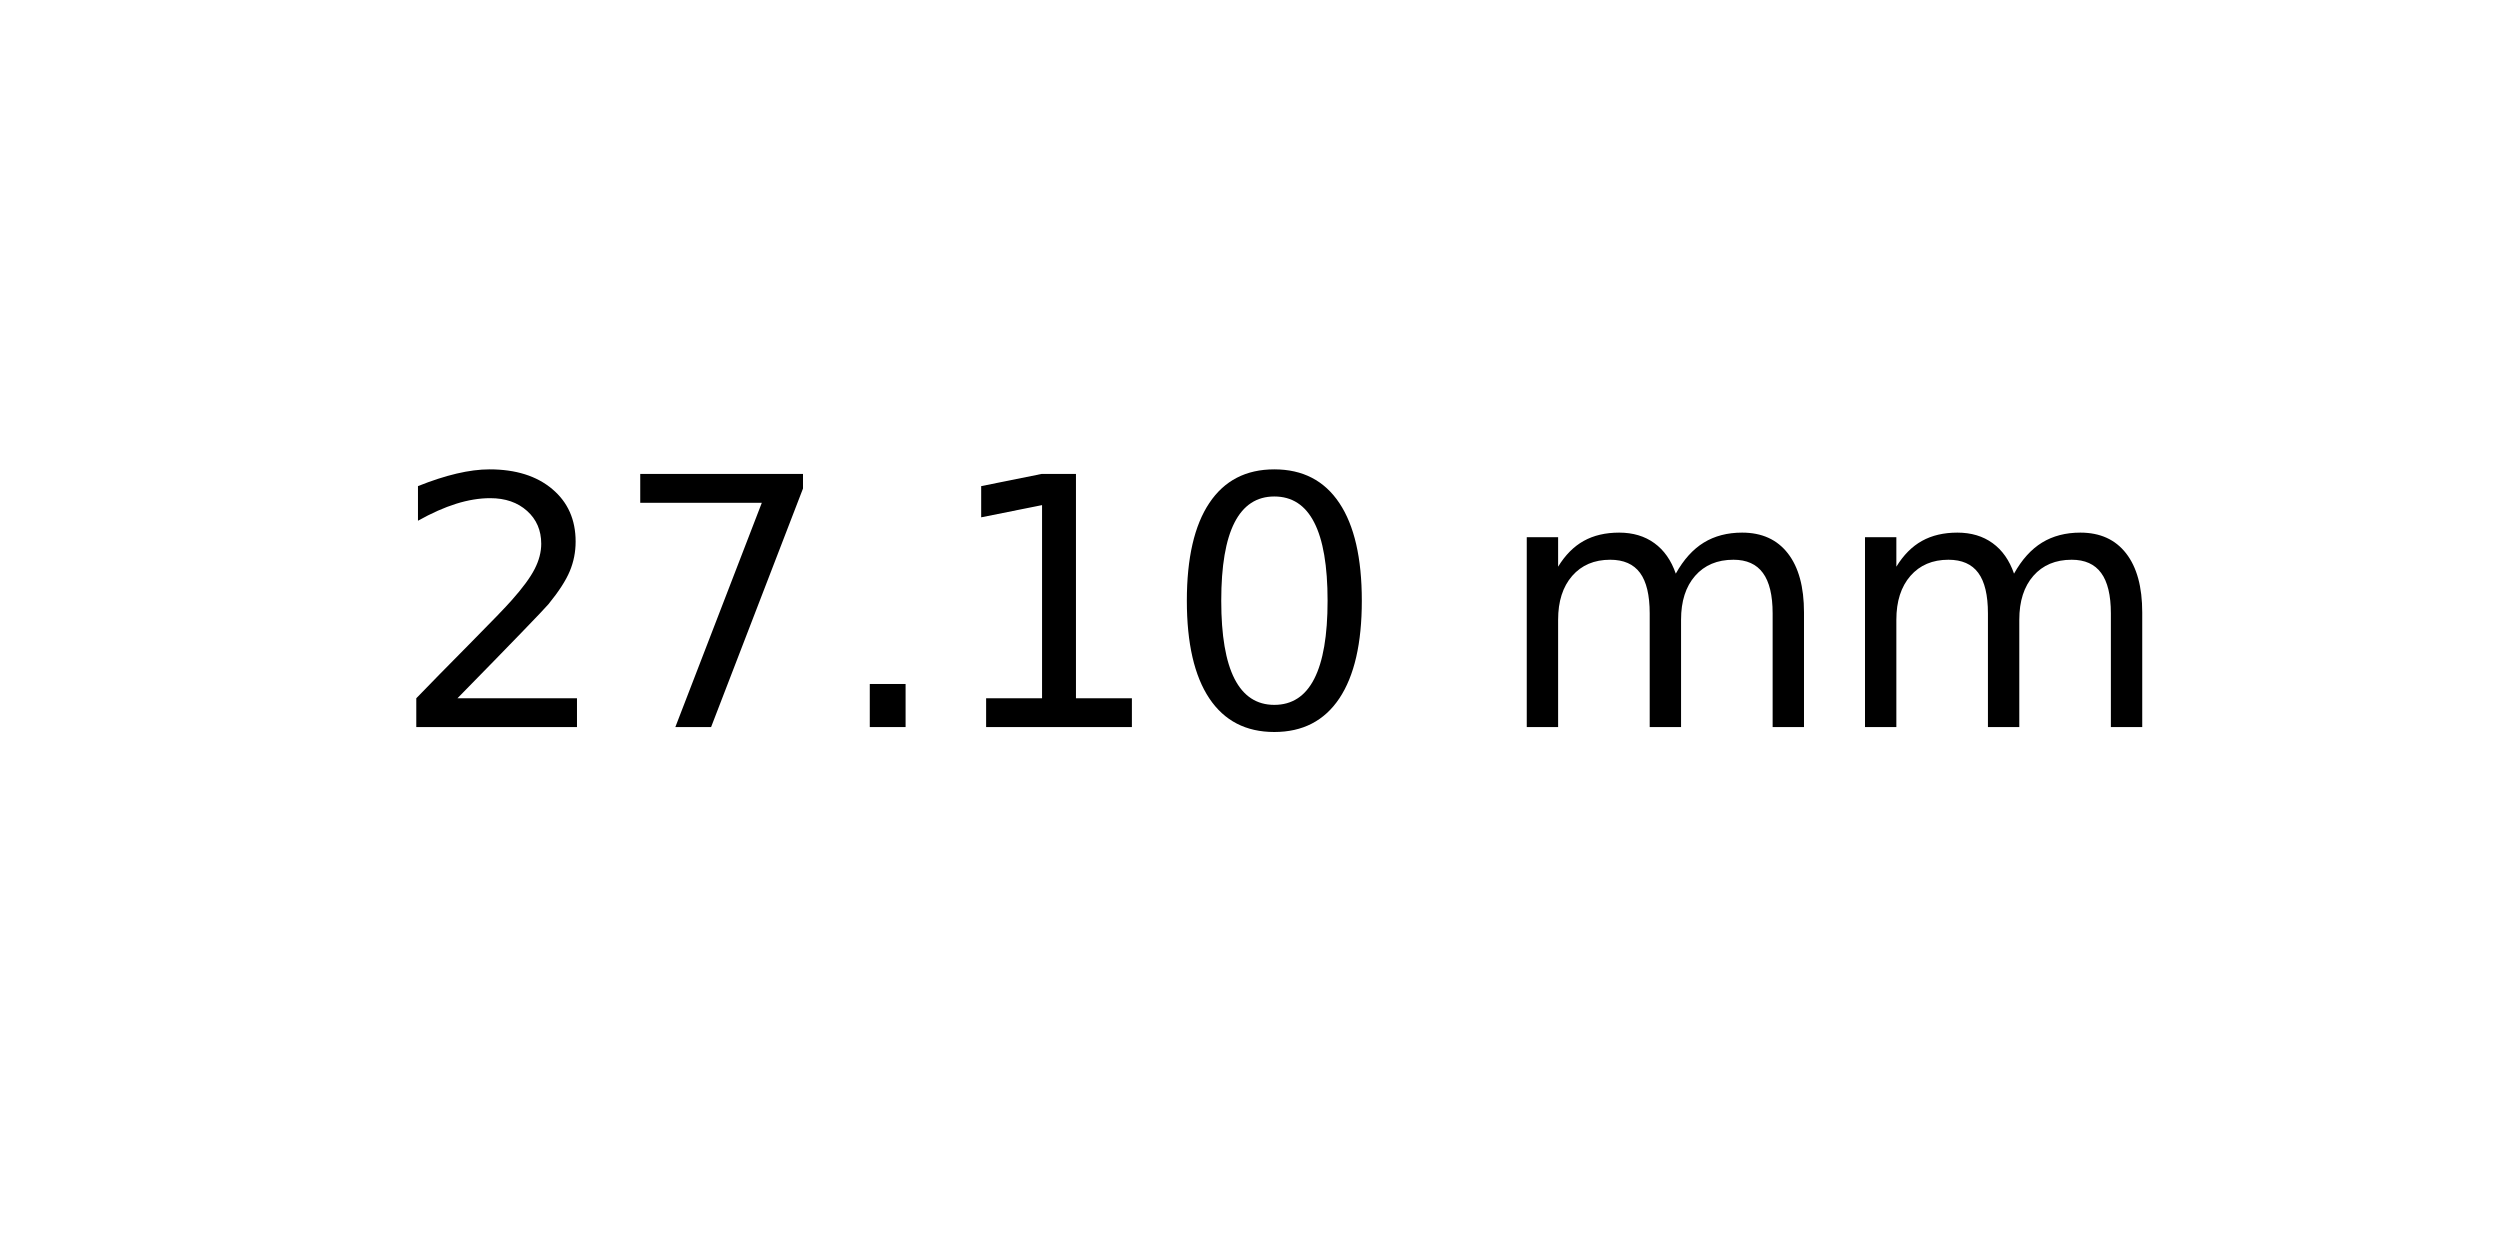
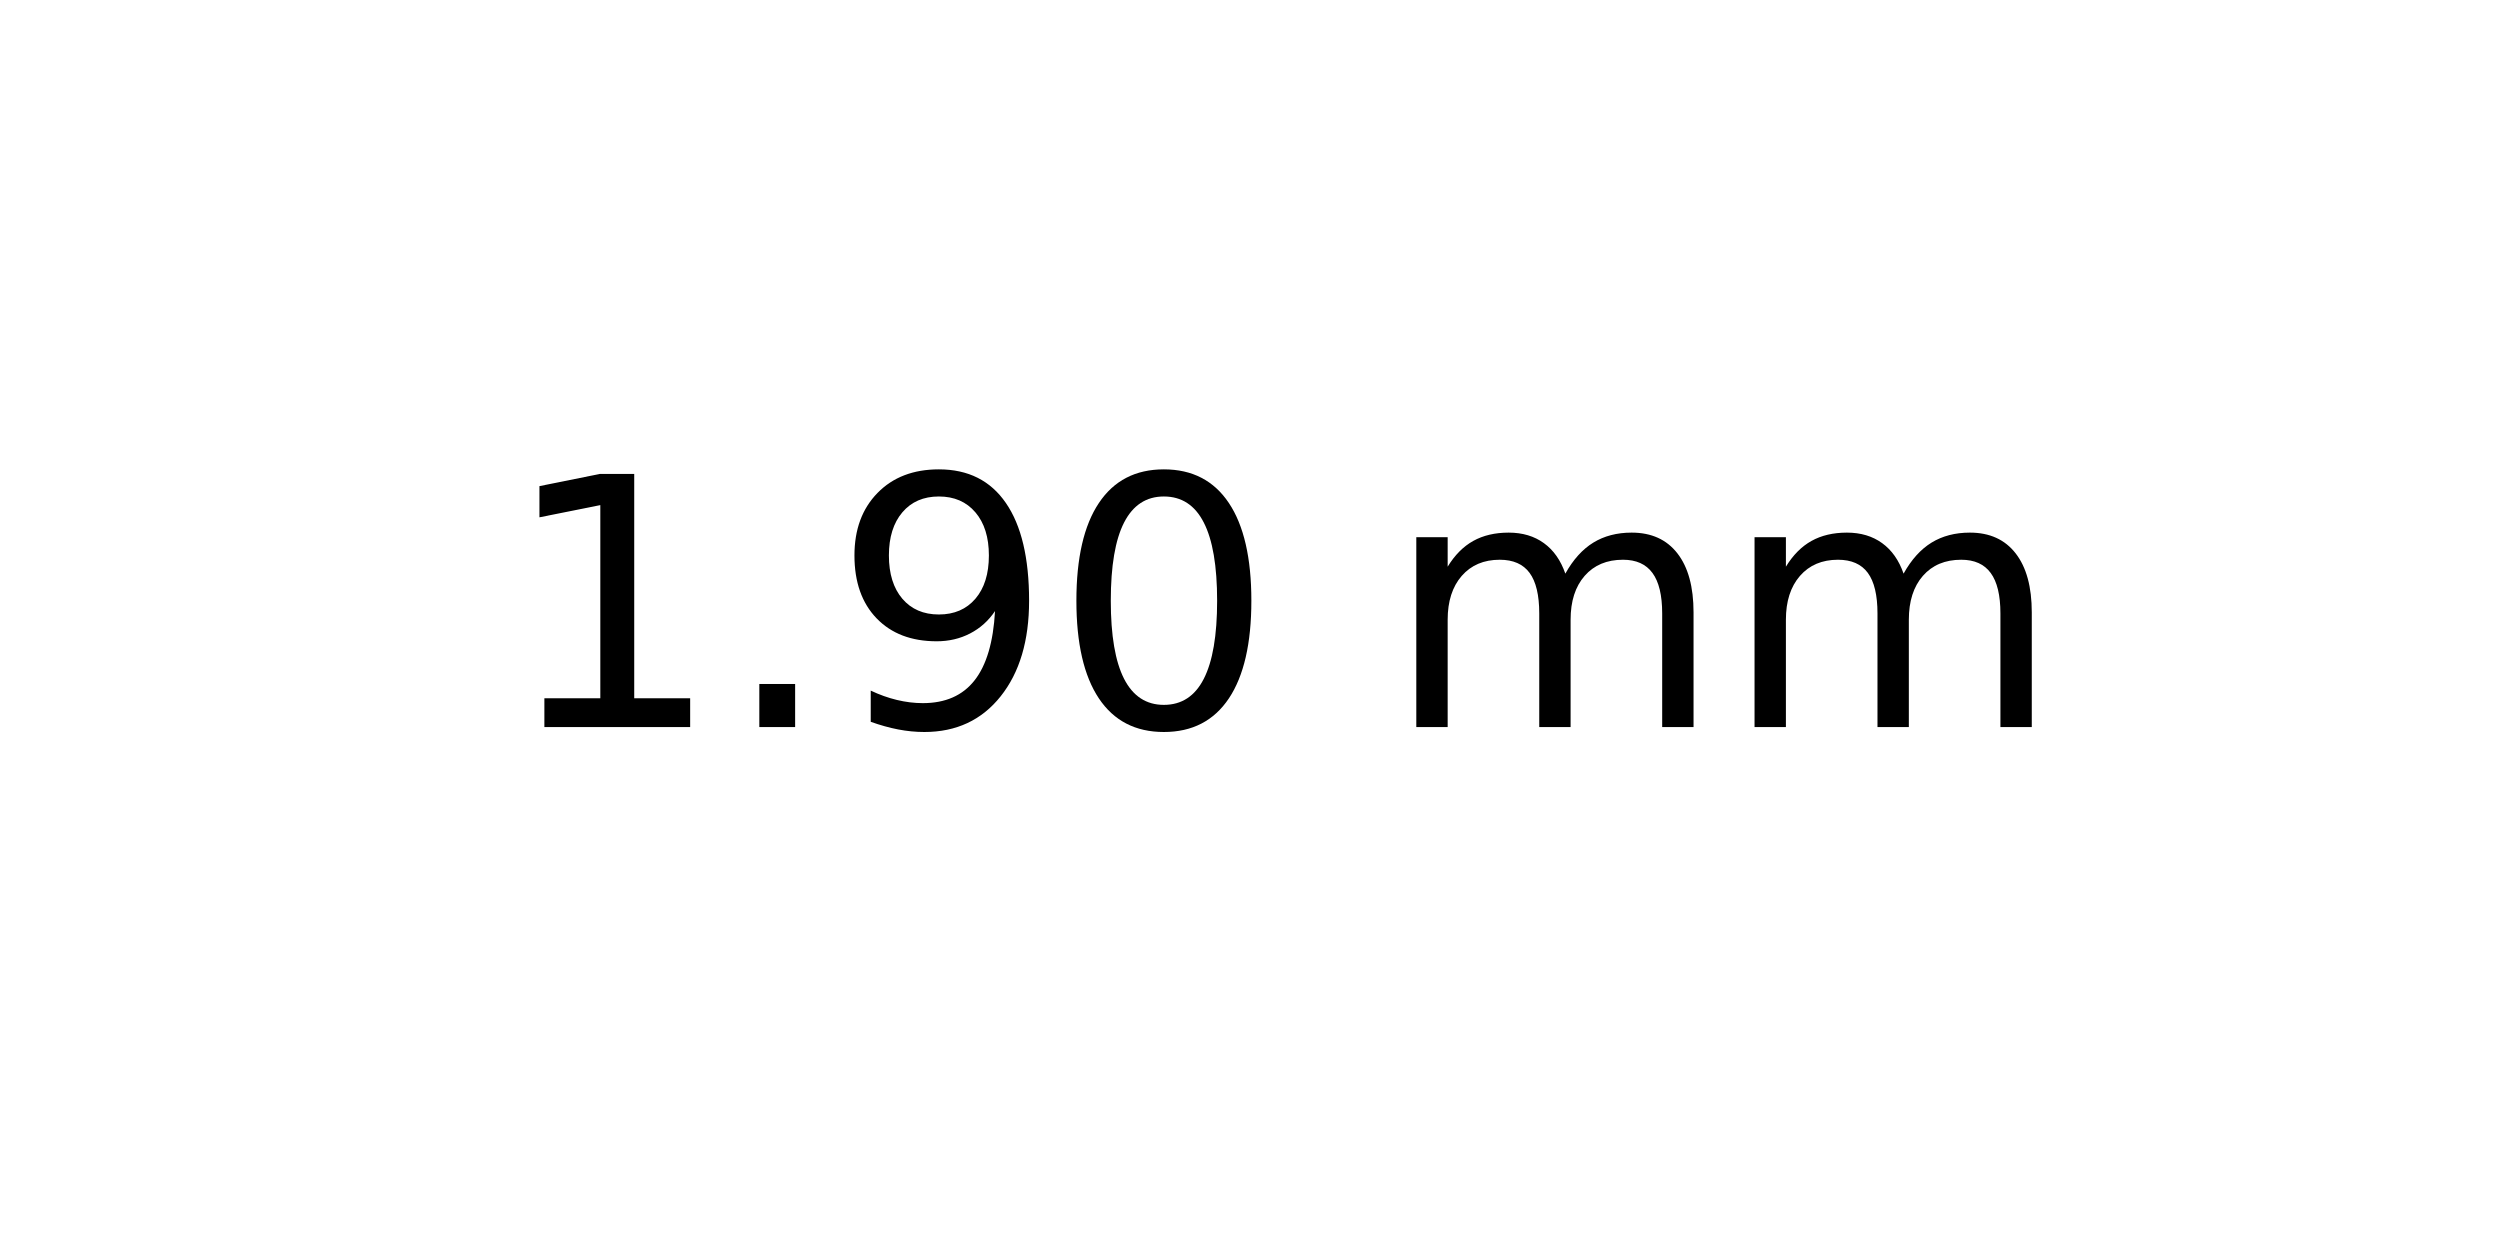
<svg xmlns="http://www.w3.org/2000/svg" xmlns:xlink="http://www.w3.org/1999/xlink" width="72pt" height="36pt" viewBox="0 0 72 36" version="1.1">
  <defs>
    <style type="text/css">*{stroke-linejoin: round; stroke-linecap: butt}</style>
  </defs>
  <g id="figure_1">
    <g id="axes_1">
      <g id="text_1">
-         <g transform="translate(11.25625 20.93937) scale(0.1 -0.1)">
+         <g transform="translate(14.4375 20.93937) scale(0.1 -0.1)">
          <defs>
-             <path id="DejaVuSans-32" d="M 1228 531  L 3431 531  L 3431 0  L 469 0  L 469 531  Q 828 903 1448 1529  Q 2069 2156 2228 2338  Q 2531 2678 2651 2914  Q 2772 3150 2772 3378  Q 2772 3750 2511 3984  Q 2250 4219 1831 4219  Q 1534 4219 1204 4116  Q 875 4013 500 3803  L 500 4441  Q 881 4594 1212 4672  Q 1544 4750 1819 4750  Q 2544 4750 2975 4387  Q 3406 4025 3406 3419  Q 3406 3131 3298 2873  Q 3191 2616 2906 2266  Q 2828 2175 2409 1742  Q 1991 1309 1228 531  z " transform="scale(0.015625)" />
-             <path id="DejaVuSans-37" d="M 525 4666  L 3525 4666  L 3525 4397  L 1831 0  L 1172 0  L 2766 4134  L 525 4134  L 525 4666  z " transform="scale(0.015625)" />
+             <path id="DejaVuSans-31" d="M 794 531  L 1825 531  L 1825 4091  L 703 3866  L 703 4441  L 1819 4666  L 2450 4666  L 2450 531  L 3481 531  L 3481 0  L 794 0  L 794 531  z " transform="scale(0.015625)" />
            <path id="DejaVuSans-2e" d="M 684 794  L 1344 794  L 1344 0  L 684 0  L 684 794  z " transform="scale(0.015625)" />
-             <path id="DejaVuSans-31" d="M 794 531  L 1825 531  L 1825 4091  L 703 3866  L 703 4441  L 1819 4666  L 2450 4666  L 2450 531  L 3481 531  L 3481 0  L 794 0  L 794 531  z " transform="scale(0.015625)" />
+             <path id="DejaVuSans-39" d="M 703 97  L 703 672  Q 941 559 1184 500  Q 1428 441 1663 441  Q 2288 441 2617 861  Q 2947 1281 2994 2138  Q 2813 1869 2534 1725  Q 2256 1581 1919 1581  Q 1219 1581 811 2004  Q 403 2428 403 3163  Q 403 3881 828 4315  Q 1253 4750 1959 4750  Q 2769 4750 3195 4129  Q 3622 3509 3622 2328  Q 3622 1225 3098 567  Q 2575 -91 1691 -91  Q 1453 -91 1209 -44  Q 966 3 703 97  z M 1959 2075  Q 2384 2075 2632 2365  Q 2881 2656 2881 3163  Q 2881 3666 2632 3958  Q 2384 4250 1959 4250  Q 1534 4250 1286 3958  Q 1038 3666 1038 3163  Q 1038 2656 1286 2365  Q 1534 2075 1959 2075  z " transform="scale(0.015625)" />
            <path id="DejaVuSans-30" d="M 2034 4250  Q 1547 4250 1301 3770  Q 1056 3291 1056 2328  Q 1056 1369 1301 889  Q 1547 409 2034 409  Q 2525 409 2770 889  Q 3016 1369 3016 2328  Q 3016 3291 2770 3770  Q 2525 4250 2034 4250  z M 2034 4750  Q 2819 4750 3233 4129  Q 3647 3509 3647 2328  Q 3647 1150 3233 529  Q 2819 -91 2034 -91  Q 1250 -91 836 529  Q 422 1150 422 2328  Q 422 3509 836 4129  Q 1250 4750 2034 4750  z " transform="scale(0.015625)" />
            <path id="DejaVuSans-20" transform="scale(0.015625)" />
            <path id="DejaVuSans-6d" d="M 3328 2828  Q 3544 3216 3844 3400  Q 4144 3584 4550 3584  Q 5097 3584 5394 3201  Q 5691 2819 5691 2113  L 5691 0  L 5113 0  L 5113 2094  Q 5113 2597 4934 2840  Q 4756 3084 4391 3084  Q 3944 3084 3684 2787  Q 3425 2491 3425 1978  L 3425 0  L 2847 0  L 2847 2094  Q 2847 2600 2669 2842  Q 2491 3084 2119 3084  Q 1678 3084 1418 2786  Q 1159 2488 1159 1978  L 1159 0  L 581 0  L 581 3500  L 1159 3500  L 1159 2956  Q 1356 3278 1631 3431  Q 1906 3584 2284 3584  Q 2666 3584 2933 3390  Q 3200 3197 3328 2828  z " transform="scale(0.015625)" />
          </defs>
-           <use xlink:href="#DejaVuSans-32" />
-           <use xlink:href="#DejaVuSans-37" x="63.623" />
-           <use xlink:href="#DejaVuSans-2e" x="127.246" />
-           <use xlink:href="#DejaVuSans-31" x="159.033" />
-           <use xlink:href="#DejaVuSans-30" x="222.656" />
-           <use xlink:href="#DejaVuSans-20" x="286.279" />
-           <use xlink:href="#DejaVuSans-6d" x="318.066" />
-           <use xlink:href="#DejaVuSans-6d" x="415.479" />
+           <use xlink:href="#DejaVuSans-31" />
+           <use xlink:href="#DejaVuSans-2e" x="63.623" />
+           <use xlink:href="#DejaVuSans-39" x="95.41" />
+           <use xlink:href="#DejaVuSans-30" x="159.033" />
+           <use xlink:href="#DejaVuSans-20" x="222.656" />
+           <use xlink:href="#DejaVuSans-6d" x="254.443" />
+           <use xlink:href="#DejaVuSans-6d" x="351.855" />
        </g>
      </g>
    </g>
  </g>
</svg>
